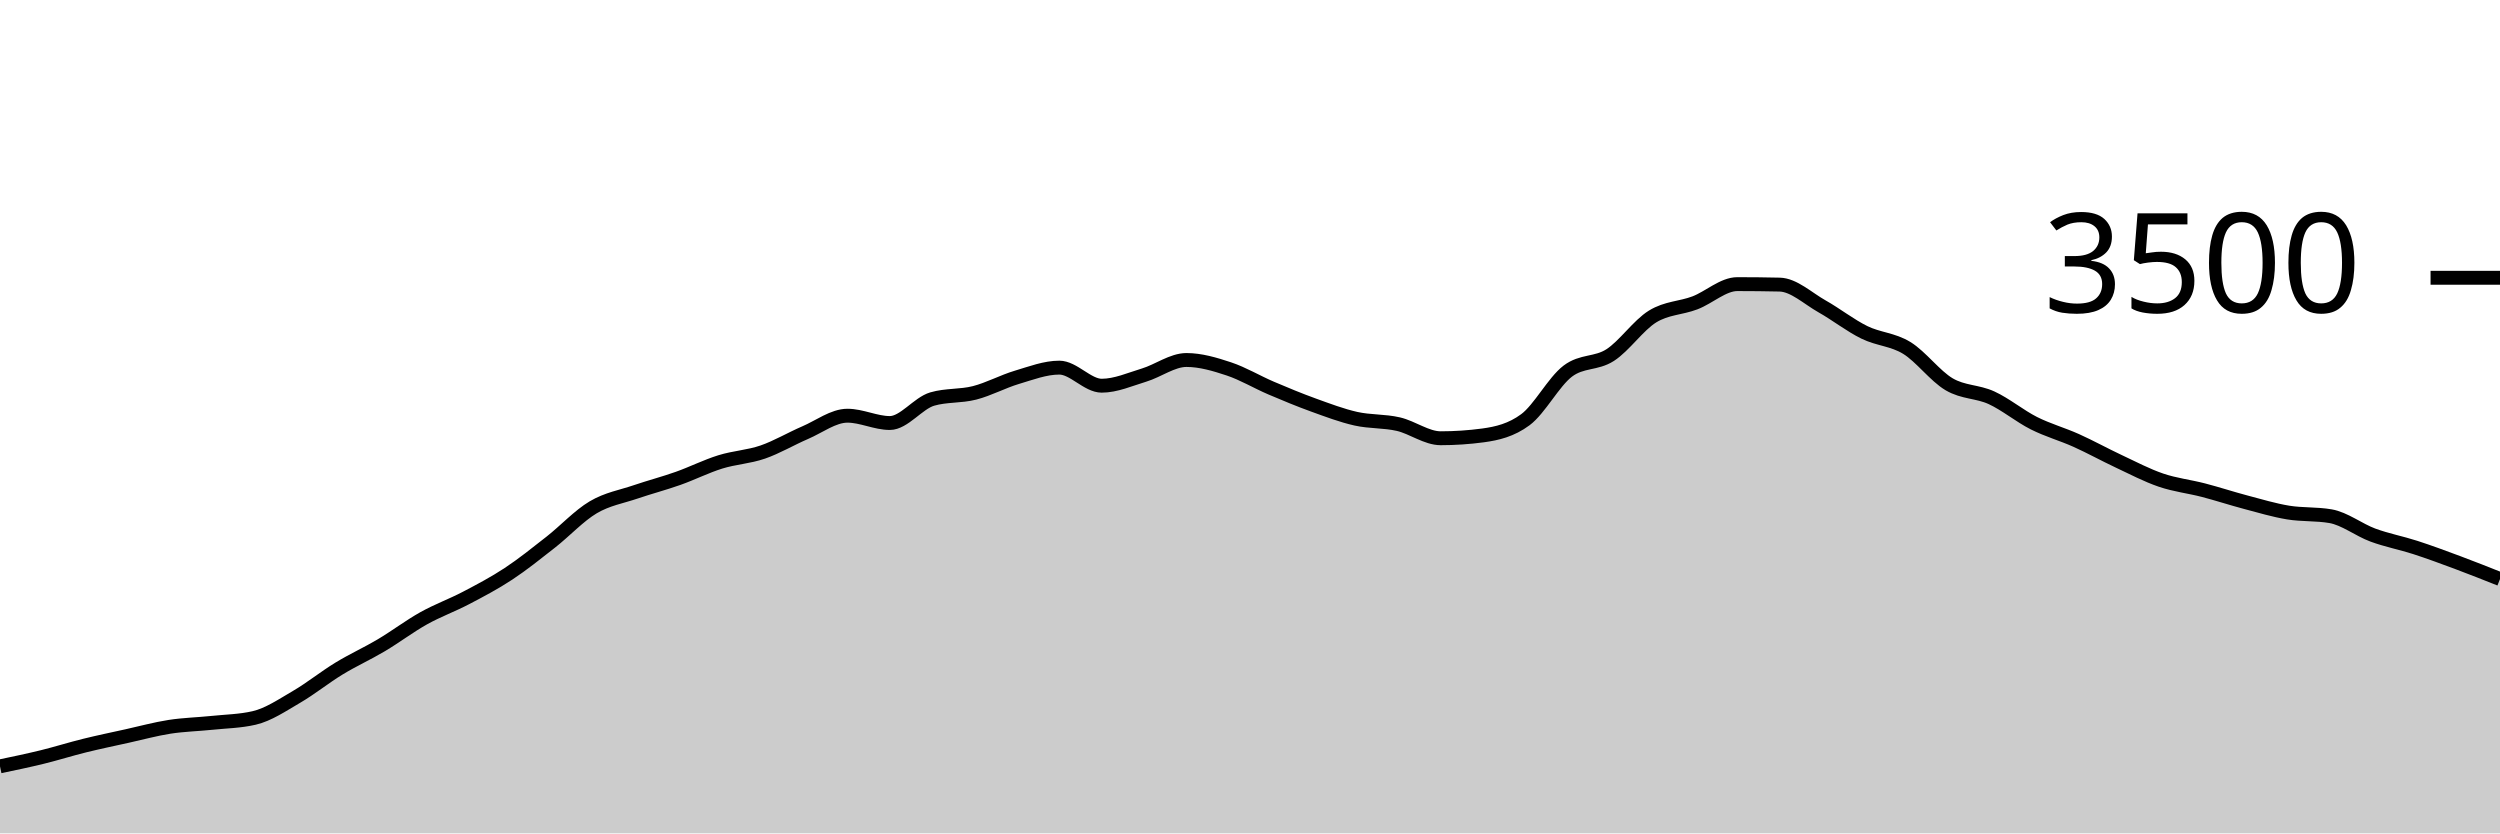
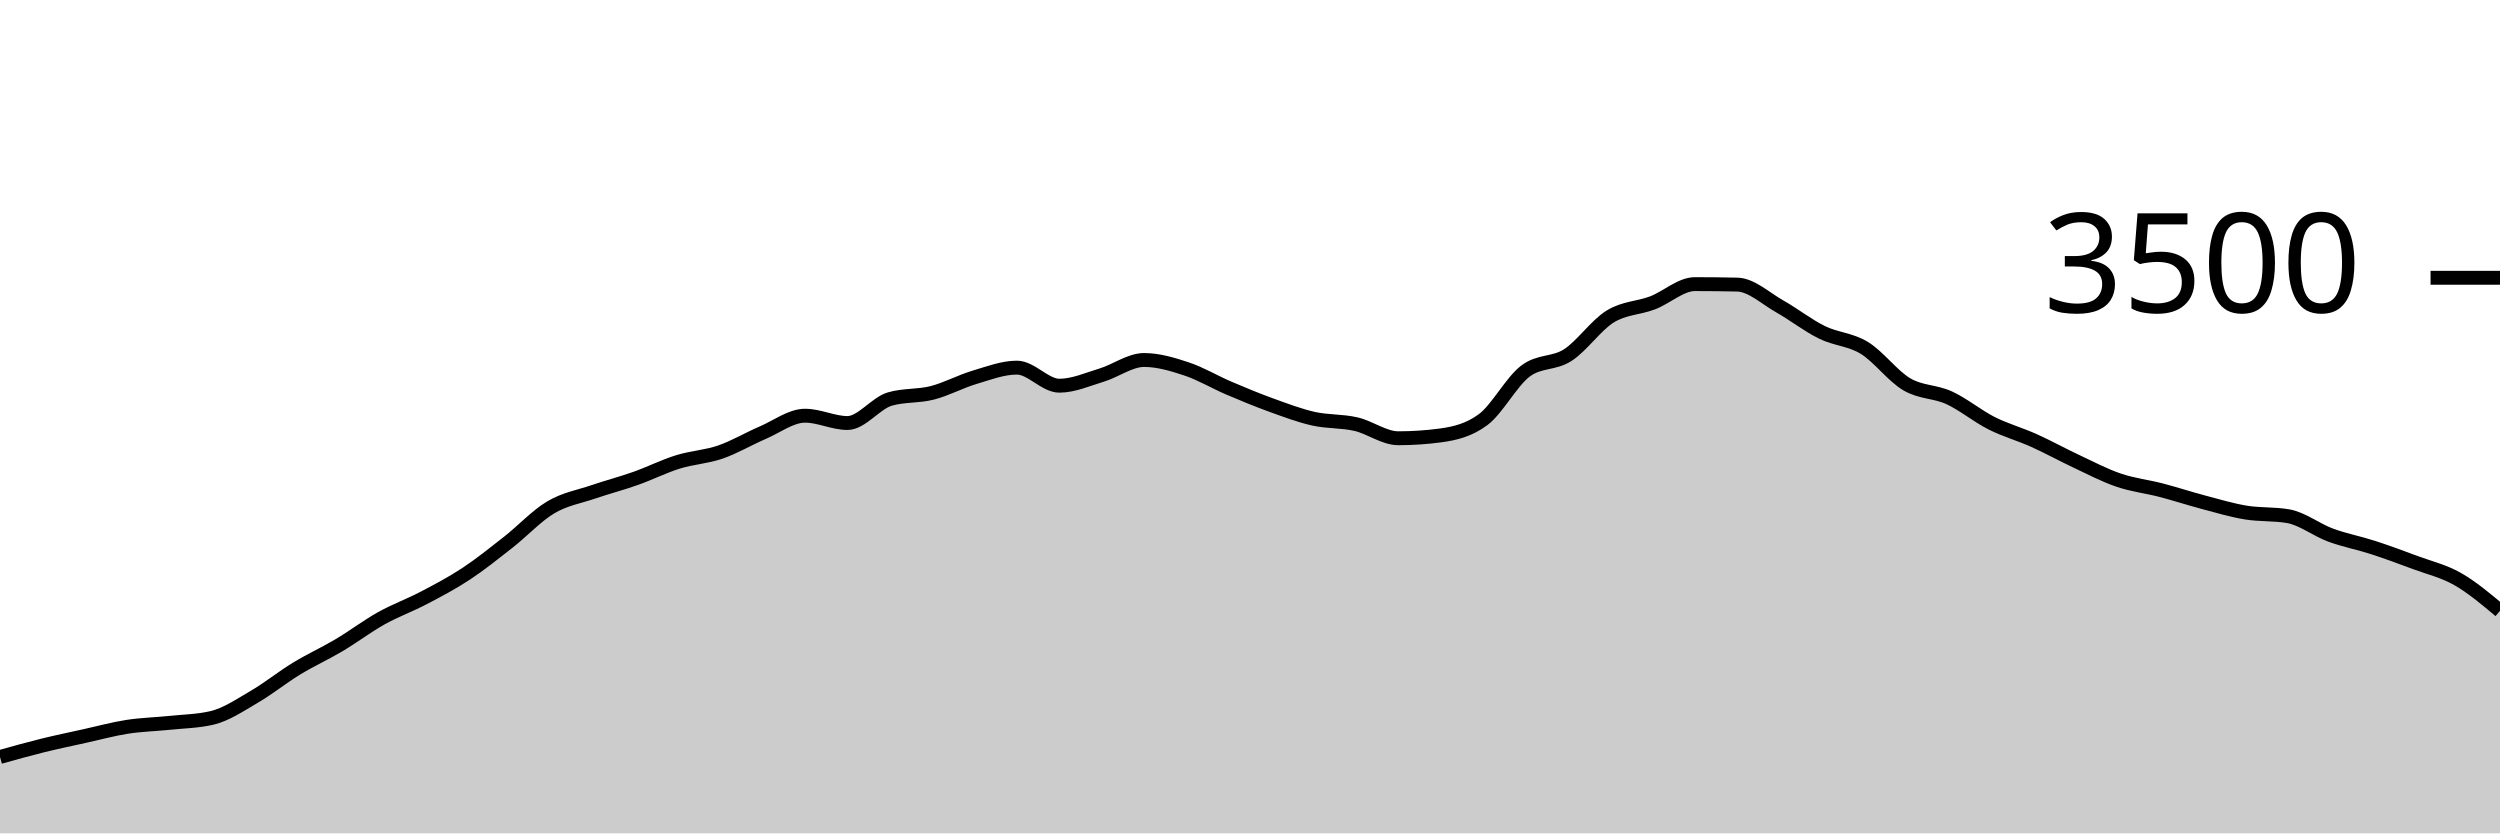
<svg xmlns="http://www.w3.org/2000/svg" viewBox="0 0 180 60">
  <g transform="translate(0,20)">
-     <path class="area" fill="rgba(0, 0, 0, 0.2)" d="M0,35.177C1.017,34.965,2.034,34.752,3.051,34.503C4.068,34.253,5.085,33.931,6.102,33.68C7.119,33.429,8.136,33.219,9.153,32.994C10.169,32.77,11.186,32.49,12.203,32.331C13.22,32.173,14.237,32.152,15.254,32.046C16.271,31.939,17.288,31.928,18.305,31.691C19.322,31.455,20.339,30.764,21.356,30.171C22.373,29.579,23.39,28.756,24.407,28.137C25.424,27.518,26.441,27.061,27.458,26.457C28.475,25.853,29.492,25.082,30.508,24.514C31.525,23.947,32.542,23.585,33.559,23.051C34.576,22.518,35.593,21.985,36.61,21.314C37.627,20.644,38.644,19.827,39.661,19.029C40.678,18.23,41.695,17.128,42.712,16.526C43.729,15.924,44.746,15.764,45.763,15.417C46.78,15.07,47.797,14.806,48.814,14.446C49.831,14.086,50.847,13.573,51.864,13.257C52.881,12.941,53.898,12.899,54.915,12.549C55.932,12.198,56.949,11.59,57.966,11.154C58.983,10.718,60,9.931,61.017,9.931C62.034,9.931,63.051,10.457,64.068,10.457C65.085,10.457,66.102,9.029,67.119,8.731C68.136,8.434,69.153,8.547,70.169,8.286C71.186,8.025,72.203,7.469,73.22,7.166C74.237,6.863,75.254,6.469,76.271,6.469C77.288,6.469,78.305,7.771,79.322,7.771C80.339,7.771,81.356,7.314,82.373,7.006C83.39,6.697,84.407,5.92,85.424,5.92C86.441,5.92,87.458,6.223,88.475,6.56C89.492,6.897,90.508,7.509,91.525,7.943C92.542,8.377,93.559,8.798,94.576,9.166C95.593,9.533,96.61,9.92,97.627,10.149C98.644,10.377,99.661,10.303,100.678,10.537C101.695,10.771,102.712,11.554,103.729,11.554C104.746,11.554,105.763,11.486,106.78,11.349C107.797,11.211,108.814,10.971,109.831,10.217C110.847,9.463,111.864,7.49,112.881,6.72C113.898,5.95,114.915,6.221,115.932,5.566C116.949,4.91,117.966,3.415,118.983,2.789C120,2.162,121.017,2.194,122.034,1.806C123.051,1.417,124.068,0.457,125.085,0.457C126.102,0.457,127.119,0.469,128.136,0.491C129.153,0.514,130.169,1.484,131.186,2.057C132.203,2.63,133.22,3.432,134.237,3.931C135.254,4.43,136.271,4.429,137.288,5.051C138.305,5.674,139.322,7.07,140.339,7.669C141.356,8.267,142.373,8.173,143.39,8.64C144.407,9.107,145.424,9.956,146.441,10.469C147.458,10.981,148.475,11.257,149.492,11.714C150.508,12.171,151.525,12.735,152.542,13.211C153.559,13.688,154.576,14.225,155.593,14.571C156.61,14.918,157.627,15.027,158.644,15.291C159.661,15.556,160.678,15.891,161.695,16.16C162.712,16.429,163.729,16.735,164.746,16.903C165.763,17.07,166.78,16.99,167.797,17.166C168.814,17.341,169.831,18.15,170.847,18.526C171.864,18.901,172.881,19.088,173.898,19.417C174.915,19.747,175.932,20.124,176.949,20.503C177.966,20.882,178.983,21.287,180,21.691L180,40C178.983,40,177.966,40,176.949,40C175.932,40,174.915,40,173.898,40C172.881,40,171.864,40,170.847,40C169.831,40,168.814,40,167.797,40C166.78,40,165.763,40,164.746,40C163.729,40,162.712,40,161.695,40C160.678,40,159.661,40,158.644,40C157.627,40,156.61,40,155.593,40C154.576,40,153.559,40,152.542,40C151.525,40,150.508,40,149.492,40C148.475,40,147.458,40,146.441,40C145.424,40,144.407,40,143.39,40C142.373,40,141.356,40,140.339,40C139.322,40,138.305,40,137.288,40C136.271,40,135.254,40,134.237,40C133.22,40,132.203,40,131.186,40C130.169,40,129.153,40,128.136,40C127.119,40,126.102,40,125.085,40C124.068,40,123.051,40,122.034,40C121.017,40,120,40,118.983,40C117.966,40,116.949,40,115.932,40C114.915,40,113.898,40,112.881,40C111.864,40,110.847,40,109.831,40C108.814,40,107.797,40,106.78,40C105.763,40,104.746,40,103.729,40C102.712,40,101.695,40,100.678,40C99.661,40,98.644,40,97.627,40C96.61,40,95.593,40,94.576,40C93.559,40,92.542,40,91.525,40C90.508,40,89.492,40,88.475,40C87.458,40,86.441,40,85.424,40C84.407,40,83.39,40,82.373,40C81.356,40,80.339,40,79.322,40C78.305,40,77.288,40,76.271,40C75.254,40,74.237,40,73.22,40C72.203,40,71.186,40,70.169,40C69.153,40,68.136,40,67.119,40C66.102,40,65.085,40,64.068,40C63.051,40,62.034,40,61.017,40C60,40,58.983,40,57.966,40C56.949,40,55.932,40,54.915,40C53.898,40,52.881,40,51.864,40C50.847,40,49.831,40,48.814,40C47.797,40,46.78,40,45.763,40C44.746,40,43.729,40,42.712,40C41.695,40,40.678,40,39.661,40C38.644,40,37.627,40,36.61,40C35.593,40,34.576,40,33.559,40C32.542,40,31.525,40,30.508,40C29.492,40,28.475,40,27.458,40C26.441,40,25.424,40,24.407,40C23.39,40,22.373,40,21.356,40C20.339,40,19.322,40,18.305,40C17.288,40,16.271,40,15.254,40C14.237,40,13.22,40,12.203,40C11.186,40,10.169,40,9.153,40C8.136,40,7.119,40,6.102,40C5.085,40,4.068,40,3.051,40C2.034,40,1.017,40,0,40Z" />
-     <path class="line" stroke="black" fill="none" d="M0,35.177C1.017,34.965,2.034,34.752,3.051,34.503C4.068,34.253,5.085,33.931,6.102,33.68C7.119,33.429,8.136,33.219,9.153,32.994C10.169,32.77,11.186,32.49,12.203,32.331C13.22,32.173,14.237,32.152,15.254,32.046C16.271,31.939,17.288,31.928,18.305,31.691C19.322,31.455,20.339,30.764,21.356,30.171C22.373,29.579,23.39,28.756,24.407,28.137C25.424,27.518,26.441,27.061,27.458,26.457C28.475,25.853,29.492,25.082,30.508,24.514C31.525,23.947,32.542,23.585,33.559,23.051C34.576,22.518,35.593,21.985,36.61,21.314C37.627,20.644,38.644,19.827,39.661,19.029C40.678,18.23,41.695,17.128,42.712,16.526C43.729,15.924,44.746,15.764,45.763,15.417C46.78,15.07,47.797,14.806,48.814,14.446C49.831,14.086,50.847,13.573,51.864,13.257C52.881,12.941,53.898,12.899,54.915,12.549C55.932,12.198,56.949,11.59,57.966,11.154C58.983,10.718,60,9.931,61.017,9.931C62.034,9.931,63.051,10.457,64.068,10.457C65.085,10.457,66.102,9.029,67.119,8.731C68.136,8.434,69.153,8.547,70.169,8.286C71.186,8.025,72.203,7.469,73.22,7.166C74.237,6.863,75.254,6.469,76.271,6.469C77.288,6.469,78.305,7.771,79.322,7.771C80.339,7.771,81.356,7.314,82.373,7.006C83.39,6.697,84.407,5.92,85.424,5.92C86.441,5.92,87.458,6.223,88.475,6.56C89.492,6.897,90.508,7.509,91.525,7.943C92.542,8.377,93.559,8.798,94.576,9.166C95.593,9.533,96.61,9.92,97.627,10.149C98.644,10.377,99.661,10.303,100.678,10.537C101.695,10.771,102.712,11.554,103.729,11.554C104.746,11.554,105.763,11.486,106.78,11.349C107.797,11.211,108.814,10.971,109.831,10.217C110.847,9.463,111.864,7.49,112.881,6.72C113.898,5.95,114.915,6.221,115.932,5.566C116.949,4.91,117.966,3.415,118.983,2.789C120,2.162,121.017,2.194,122.034,1.806C123.051,1.417,124.068,0.457,125.085,0.457C126.102,0.457,127.119,0.469,128.136,0.491C129.153,0.514,130.169,1.484,131.186,2.057C132.203,2.63,133.22,3.432,134.237,3.931C135.254,4.43,136.271,4.429,137.288,5.051C138.305,5.674,139.322,7.07,140.339,7.669C141.356,8.267,142.373,8.173,143.39,8.64C144.407,9.107,145.424,9.956,146.441,10.469C147.458,10.981,148.475,11.257,149.492,11.714C150.508,12.171,151.525,12.735,152.542,13.211C153.559,13.688,154.576,14.225,155.593,14.571C156.61,14.918,157.627,15.027,158.644,15.291C159.661,15.556,160.678,15.891,161.695,16.16C162.712,16.429,163.729,16.735,164.746,16.903C165.763,17.07,166.78,16.99,167.797,17.166C168.814,17.341,169.831,18.15,170.847,18.526C171.864,18.901,172.881,19.088,173.898,19.417C174.915,19.747,175.932,20.124,176.949,20.503C177.966,20.882,178.983,21.287,180,21.691" />
+     <path class="area" fill="rgba(0, 0, 0, 0.2)" d="M0,34.503C1.017,34.217,2.034,33.931,3.051,33.68C4.068,33.429,5.085,33.219,6.102,32.994C7.119,32.77,8.136,32.49,9.153,32.331C10.169,32.173,11.186,32.152,12.203,32.046C13.22,31.939,14.237,31.928,15.254,31.691C16.271,31.455,17.288,30.764,18.305,30.171C19.322,29.579,20.339,28.756,21.356,28.137C22.373,27.518,23.39,27.061,24.407,26.457C25.424,25.853,26.441,25.082,27.458,24.514C28.475,23.947,29.492,23.585,30.508,23.051C31.525,22.518,32.542,21.985,33.559,21.314C34.576,20.644,35.593,19.827,36.61,19.029C37.627,18.23,38.644,17.128,39.661,16.526C40.678,15.924,41.695,15.764,42.712,15.417C43.729,15.07,44.746,14.806,45.763,14.446C46.78,14.086,47.797,13.573,48.814,13.257C49.831,12.941,50.847,12.899,51.864,12.549C52.881,12.198,53.898,11.59,54.915,11.154C55.932,10.718,56.949,9.931,57.966,9.931C58.983,9.931,60,10.457,61.017,10.457C62.034,10.457,63.051,9.029,64.068,8.731C65.085,8.434,66.102,8.547,67.119,8.286C68.136,8.025,69.153,7.469,70.169,7.166C71.186,6.863,72.203,6.469,73.22,6.469C74.237,6.469,75.254,7.771,76.271,7.771C77.288,7.771,78.305,7.314,79.322,7.006C80.339,6.697,81.356,5.92,82.373,5.92C83.39,5.92,84.407,6.223,85.424,6.56C86.441,6.897,87.458,7.509,88.475,7.943C89.492,8.377,90.508,8.798,91.525,9.166C92.542,9.533,93.559,9.92,94.576,10.149C95.593,10.377,96.61,10.303,97.627,10.537C98.644,10.771,99.661,11.554,100.678,11.554C101.695,11.554,102.712,11.486,103.729,11.349C104.746,11.211,105.763,10.971,106.78,10.217C107.797,9.463,108.814,7.49,109.831,6.72C110.847,5.95,111.864,6.221,112.881,5.566C113.898,4.91,114.915,3.415,115.932,2.789C116.949,2.162,117.966,2.194,118.983,1.806C120,1.417,121.017,0.457,122.034,0.457C123.051,0.457,124.068,0.469,125.085,0.491C126.102,0.514,127.119,1.484,128.136,2.057C129.153,2.63,130.169,3.432,131.186,3.931C132.203,4.43,133.22,4.429,134.237,5.051C135.254,5.674,136.271,7.07,137.288,7.669C138.305,8.267,139.322,8.173,140.339,8.64C141.356,9.107,142.373,9.956,143.39,10.469C144.407,10.981,145.424,11.257,146.441,11.714C147.458,12.171,148.475,12.735,149.492,13.211C150.508,13.688,151.525,14.225,152.542,14.571C153.559,14.918,154.576,15.027,155.593,15.291C156.61,15.556,157.627,15.891,158.644,16.16C159.661,16.429,160.678,16.735,161.695,16.903C162.712,17.07,163.729,16.99,164.746,17.166C165.763,17.341,166.78,18.15,167.797,18.526C168.814,18.901,169.831,19.088,170.847,19.417C171.864,19.747,172.881,20.124,173.898,20.503C174.915,20.882,175.932,21.112,176.949,21.691C177.966,22.27,178.983,23.124,180,23.977L180,40C178.983,40,177.966,40,176.949,40C175.932,40,174.915,40,173.898,40C172.881,40,171.864,40,170.847,40C169.831,40,168.814,40,167.797,40C166.78,40,165.763,40,164.746,40C163.729,40,162.712,40,161.695,40C160.678,40,159.661,40,158.644,40C157.627,40,156.61,40,155.593,40C154.576,40,153.559,40,152.542,40C151.525,40,150.508,40,149.492,40C148.475,40,147.458,40,146.441,40C145.424,40,144.407,40,143.39,40C142.373,40,141.356,40,140.339,40C139.322,40,138.305,40,137.288,40C136.271,40,135.254,40,134.237,40C133.22,40,132.203,40,131.186,40C130.169,40,129.153,40,128.136,40C127.119,40,126.102,40,125.085,40C124.068,40,123.051,40,122.034,40C121.017,40,120,40,118.983,40C117.966,40,116.949,40,115.932,40C114.915,40,113.898,40,112.881,40C111.864,40,110.847,40,109.831,40C108.814,40,107.797,40,106.78,40C105.763,40,104.746,40,103.729,40C102.712,40,101.695,40,100.678,40C99.661,40,98.644,40,97.627,40C96.61,40,95.593,40,94.576,40C93.559,40,92.542,40,91.525,40C90.508,40,89.492,40,88.475,40C87.458,40,86.441,40,85.424,40C84.407,40,83.39,40,82.373,40C81.356,40,80.339,40,79.322,40C78.305,40,77.288,40,76.271,40C75.254,40,74.237,40,73.22,40C72.203,40,71.186,40,70.169,40C69.153,40,68.136,40,67.119,40C66.102,40,65.085,40,64.068,40C63.051,40,62.034,40,61.017,40C60,40,58.983,40,57.966,40C56.949,40,55.932,40,54.915,40C53.898,40,52.881,40,51.864,40C50.847,40,49.831,40,48.814,40C47.797,40,46.78,40,45.763,40C44.746,40,43.729,40,42.712,40C41.695,40,40.678,40,39.661,40C38.644,40,37.627,40,36.61,40C35.593,40,34.576,40,33.559,40C32.542,40,31.525,40,30.508,40C29.492,40,28.475,40,27.458,40C26.441,40,25.424,40,24.407,40C23.39,40,22.373,40,21.356,40C20.339,40,19.322,40,18.305,40C17.288,40,16.271,40,15.254,40C14.237,40,13.22,40,12.203,40C11.186,40,10.169,40,9.153,40C8.136,40,7.119,40,6.102,40C5.085,40,4.068,40,3.051,40C2.034,40,1.017,40,0,40Z" />
+     <path class="line" stroke="black" fill="none" d="M0,34.503C1.017,34.217,2.034,33.931,3.051,33.68C4.068,33.429,5.085,33.219,6.102,32.994C7.119,32.77,8.136,32.49,9.153,32.331C10.169,32.173,11.186,32.152,12.203,32.046C13.22,31.939,14.237,31.928,15.254,31.691C16.271,31.455,17.288,30.764,18.305,30.171C19.322,29.579,20.339,28.756,21.356,28.137C22.373,27.518,23.39,27.061,24.407,26.457C25.424,25.853,26.441,25.082,27.458,24.514C28.475,23.947,29.492,23.585,30.508,23.051C31.525,22.518,32.542,21.985,33.559,21.314C34.576,20.644,35.593,19.827,36.61,19.029C37.627,18.23,38.644,17.128,39.661,16.526C40.678,15.924,41.695,15.764,42.712,15.417C43.729,15.07,44.746,14.806,45.763,14.446C46.78,14.086,47.797,13.573,48.814,13.257C49.831,12.941,50.847,12.899,51.864,12.549C52.881,12.198,53.898,11.59,54.915,11.154C55.932,10.718,56.949,9.931,57.966,9.931C58.983,9.931,60,10.457,61.017,10.457C62.034,10.457,63.051,9.029,64.068,8.731C65.085,8.434,66.102,8.547,67.119,8.286C68.136,8.025,69.153,7.469,70.169,7.166C71.186,6.863,72.203,6.469,73.22,6.469C74.237,6.469,75.254,7.771,76.271,7.771C77.288,7.771,78.305,7.314,79.322,7.006C80.339,6.697,81.356,5.92,82.373,5.92C83.39,5.92,84.407,6.223,85.424,6.56C86.441,6.897,87.458,7.509,88.475,7.943C89.492,8.377,90.508,8.798,91.525,9.166C92.542,9.533,93.559,9.92,94.576,10.149C95.593,10.377,96.61,10.303,97.627,10.537C98.644,10.771,99.661,11.554,100.678,11.554C101.695,11.554,102.712,11.486,103.729,11.349C104.746,11.211,105.763,10.971,106.78,10.217C107.797,9.463,108.814,7.49,109.831,6.72C110.847,5.95,111.864,6.221,112.881,5.566C113.898,4.91,114.915,3.415,115.932,2.789C116.949,2.162,117.966,2.194,118.983,1.806C120,1.417,121.017,0.457,122.034,0.457C123.051,0.457,124.068,0.469,125.085,0.491C126.102,0.514,127.119,1.484,128.136,2.057C129.153,2.63,130.169,3.432,131.186,3.931C132.203,4.43,133.22,4.429,134.237,5.051C135.254,5.674,136.271,7.07,137.288,7.669C138.305,8.267,139.322,8.173,140.339,8.64C141.356,9.107,142.373,9.956,143.39,10.469C144.407,10.981,145.424,11.257,146.441,11.714C147.458,12.171,148.475,12.735,149.492,13.211C150.508,13.688,151.525,14.225,152.542,14.571C153.559,14.918,154.576,15.027,155.593,15.291C156.61,15.556,157.627,15.891,158.644,16.16C159.661,16.429,160.678,16.735,161.695,16.903C162.712,17.07,163.729,16.99,164.746,17.166C165.763,17.341,166.78,18.15,167.797,18.526C168.814,18.901,169.831,19.088,170.847,19.417C171.864,19.747,172.881,20.124,173.898,20.503C174.915,20.882,175.932,21.112,176.949,21.691C177.966,22.27,178.983,23.124,180,23.977" />
    <path class="axis-ceiling" stroke-width="1" stroke="black" fill="none" d="M175,0L180,0" />
    <text class="axis-ceiling-label" font-family="sans-serif" text-anchor="end" font-size="10px" x="170" y="2.5">3500</text>
  </g>
</svg>
